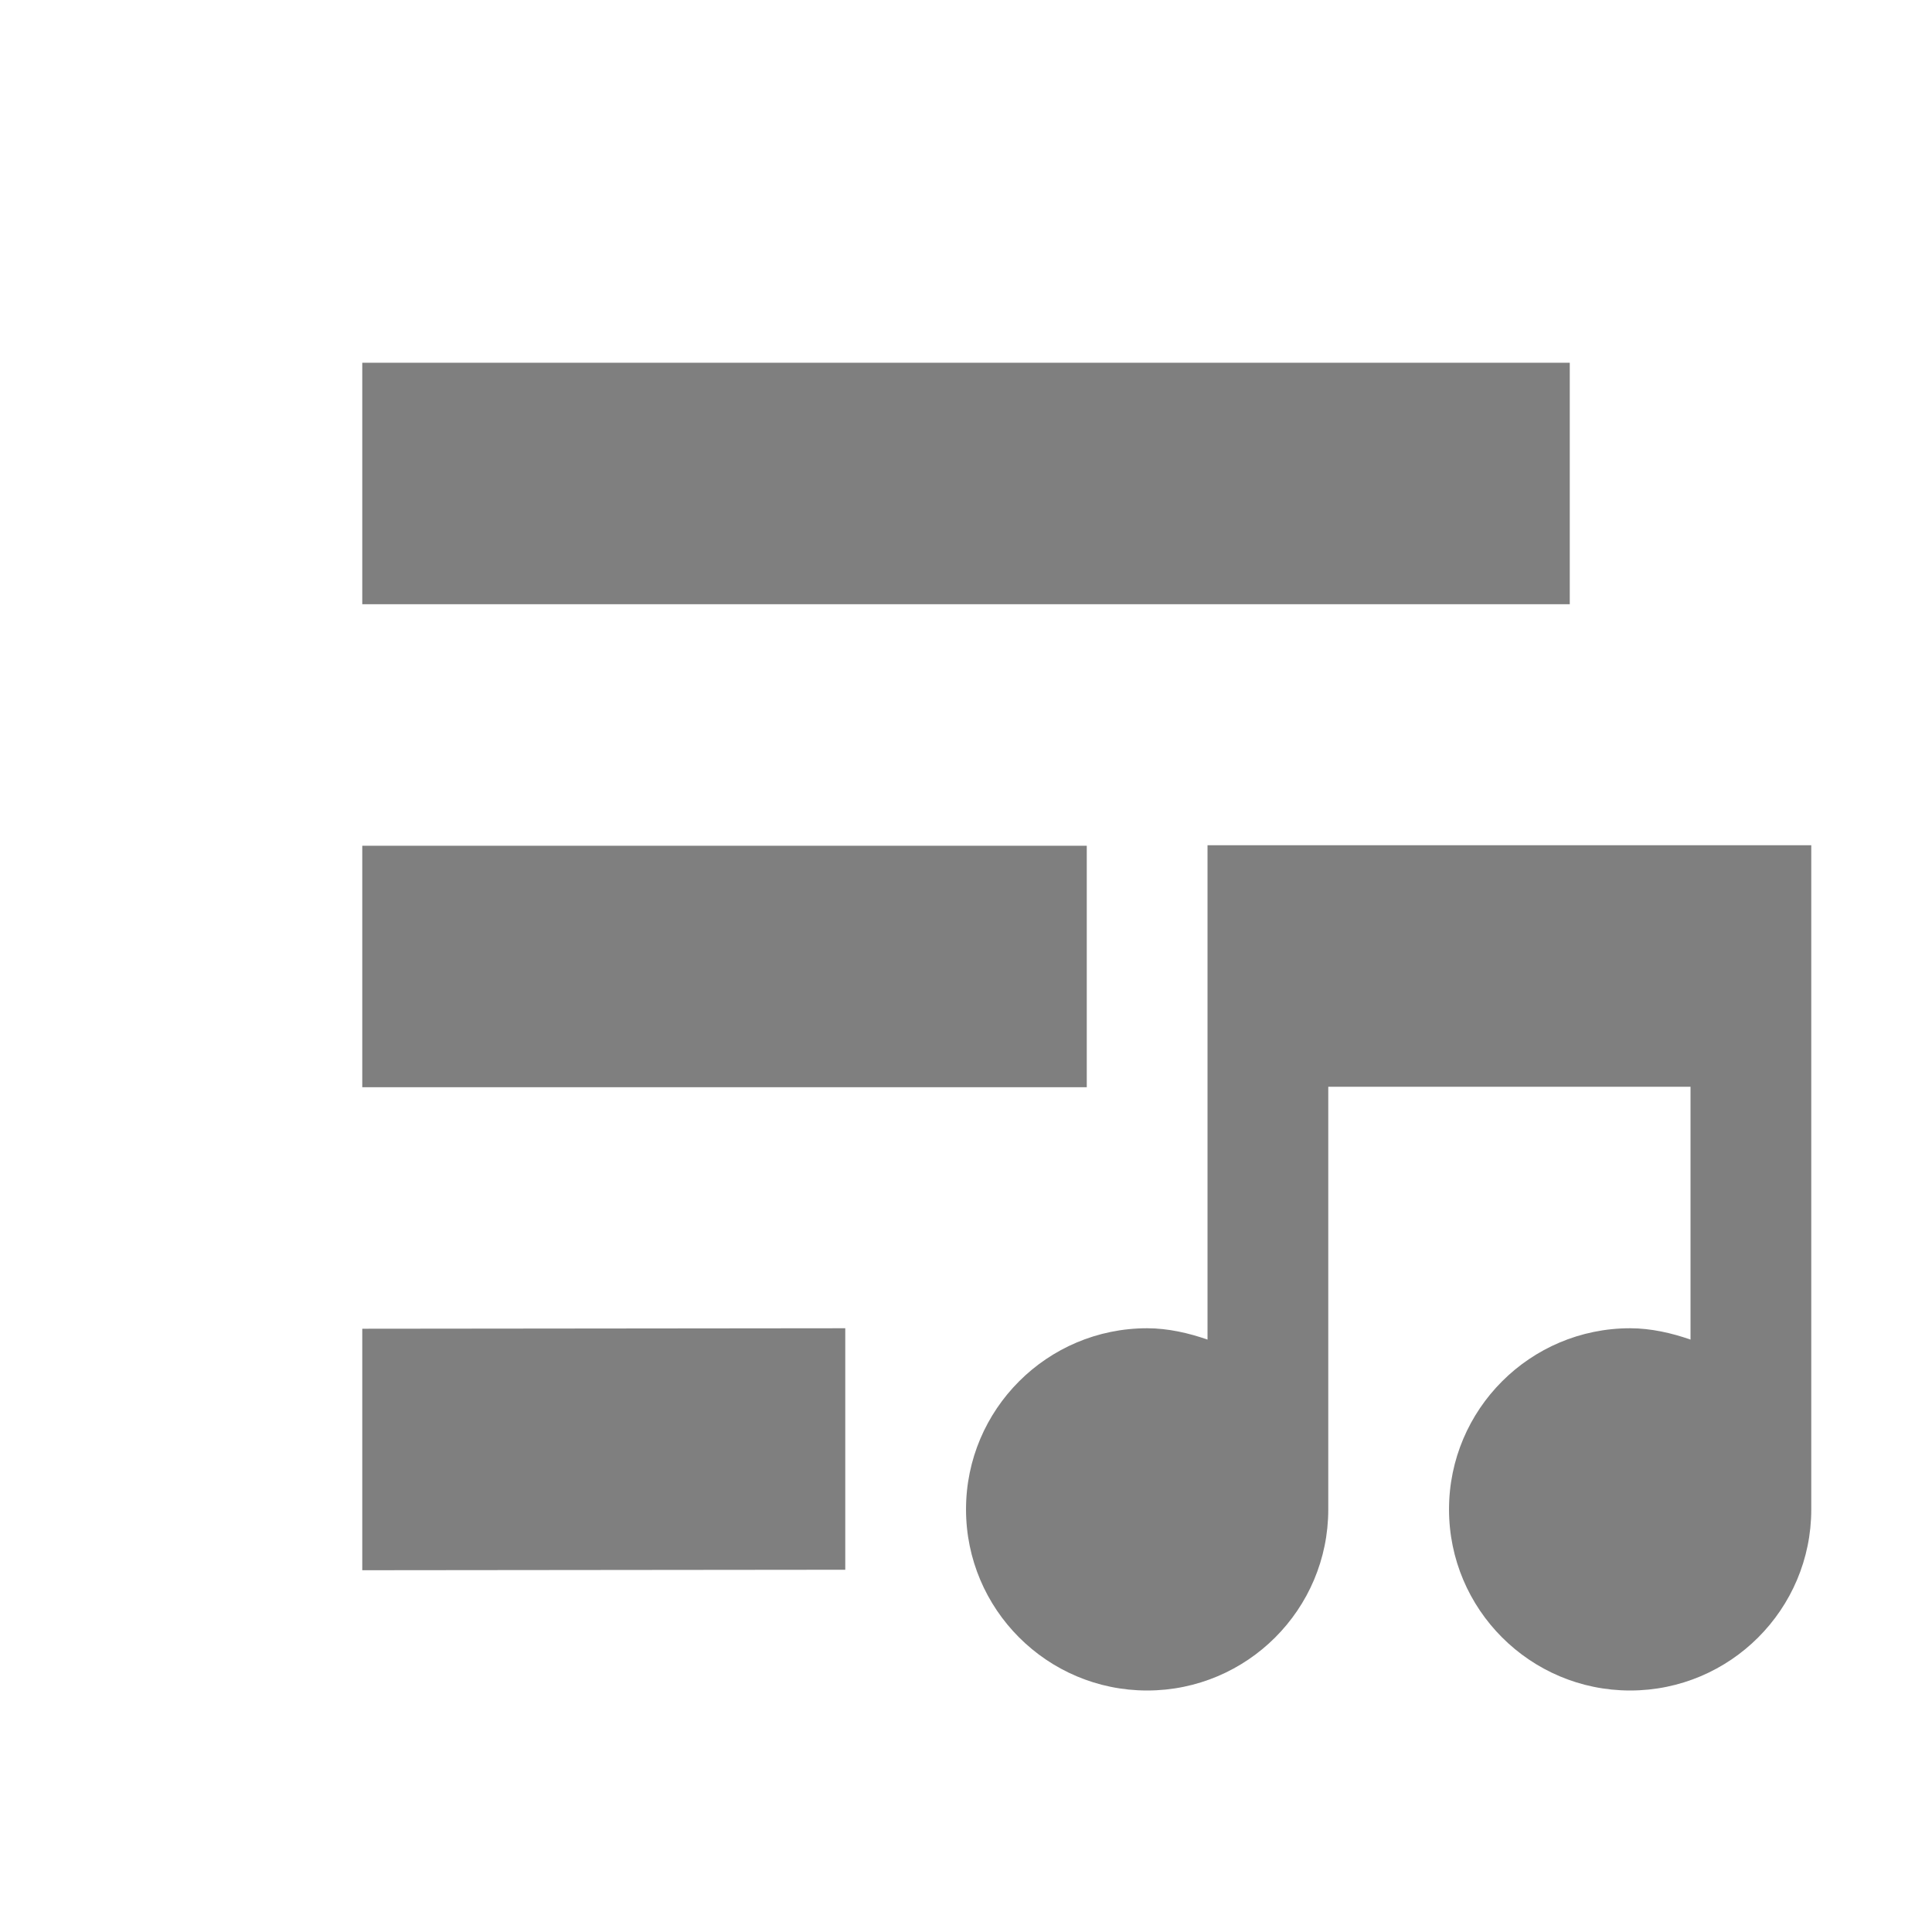
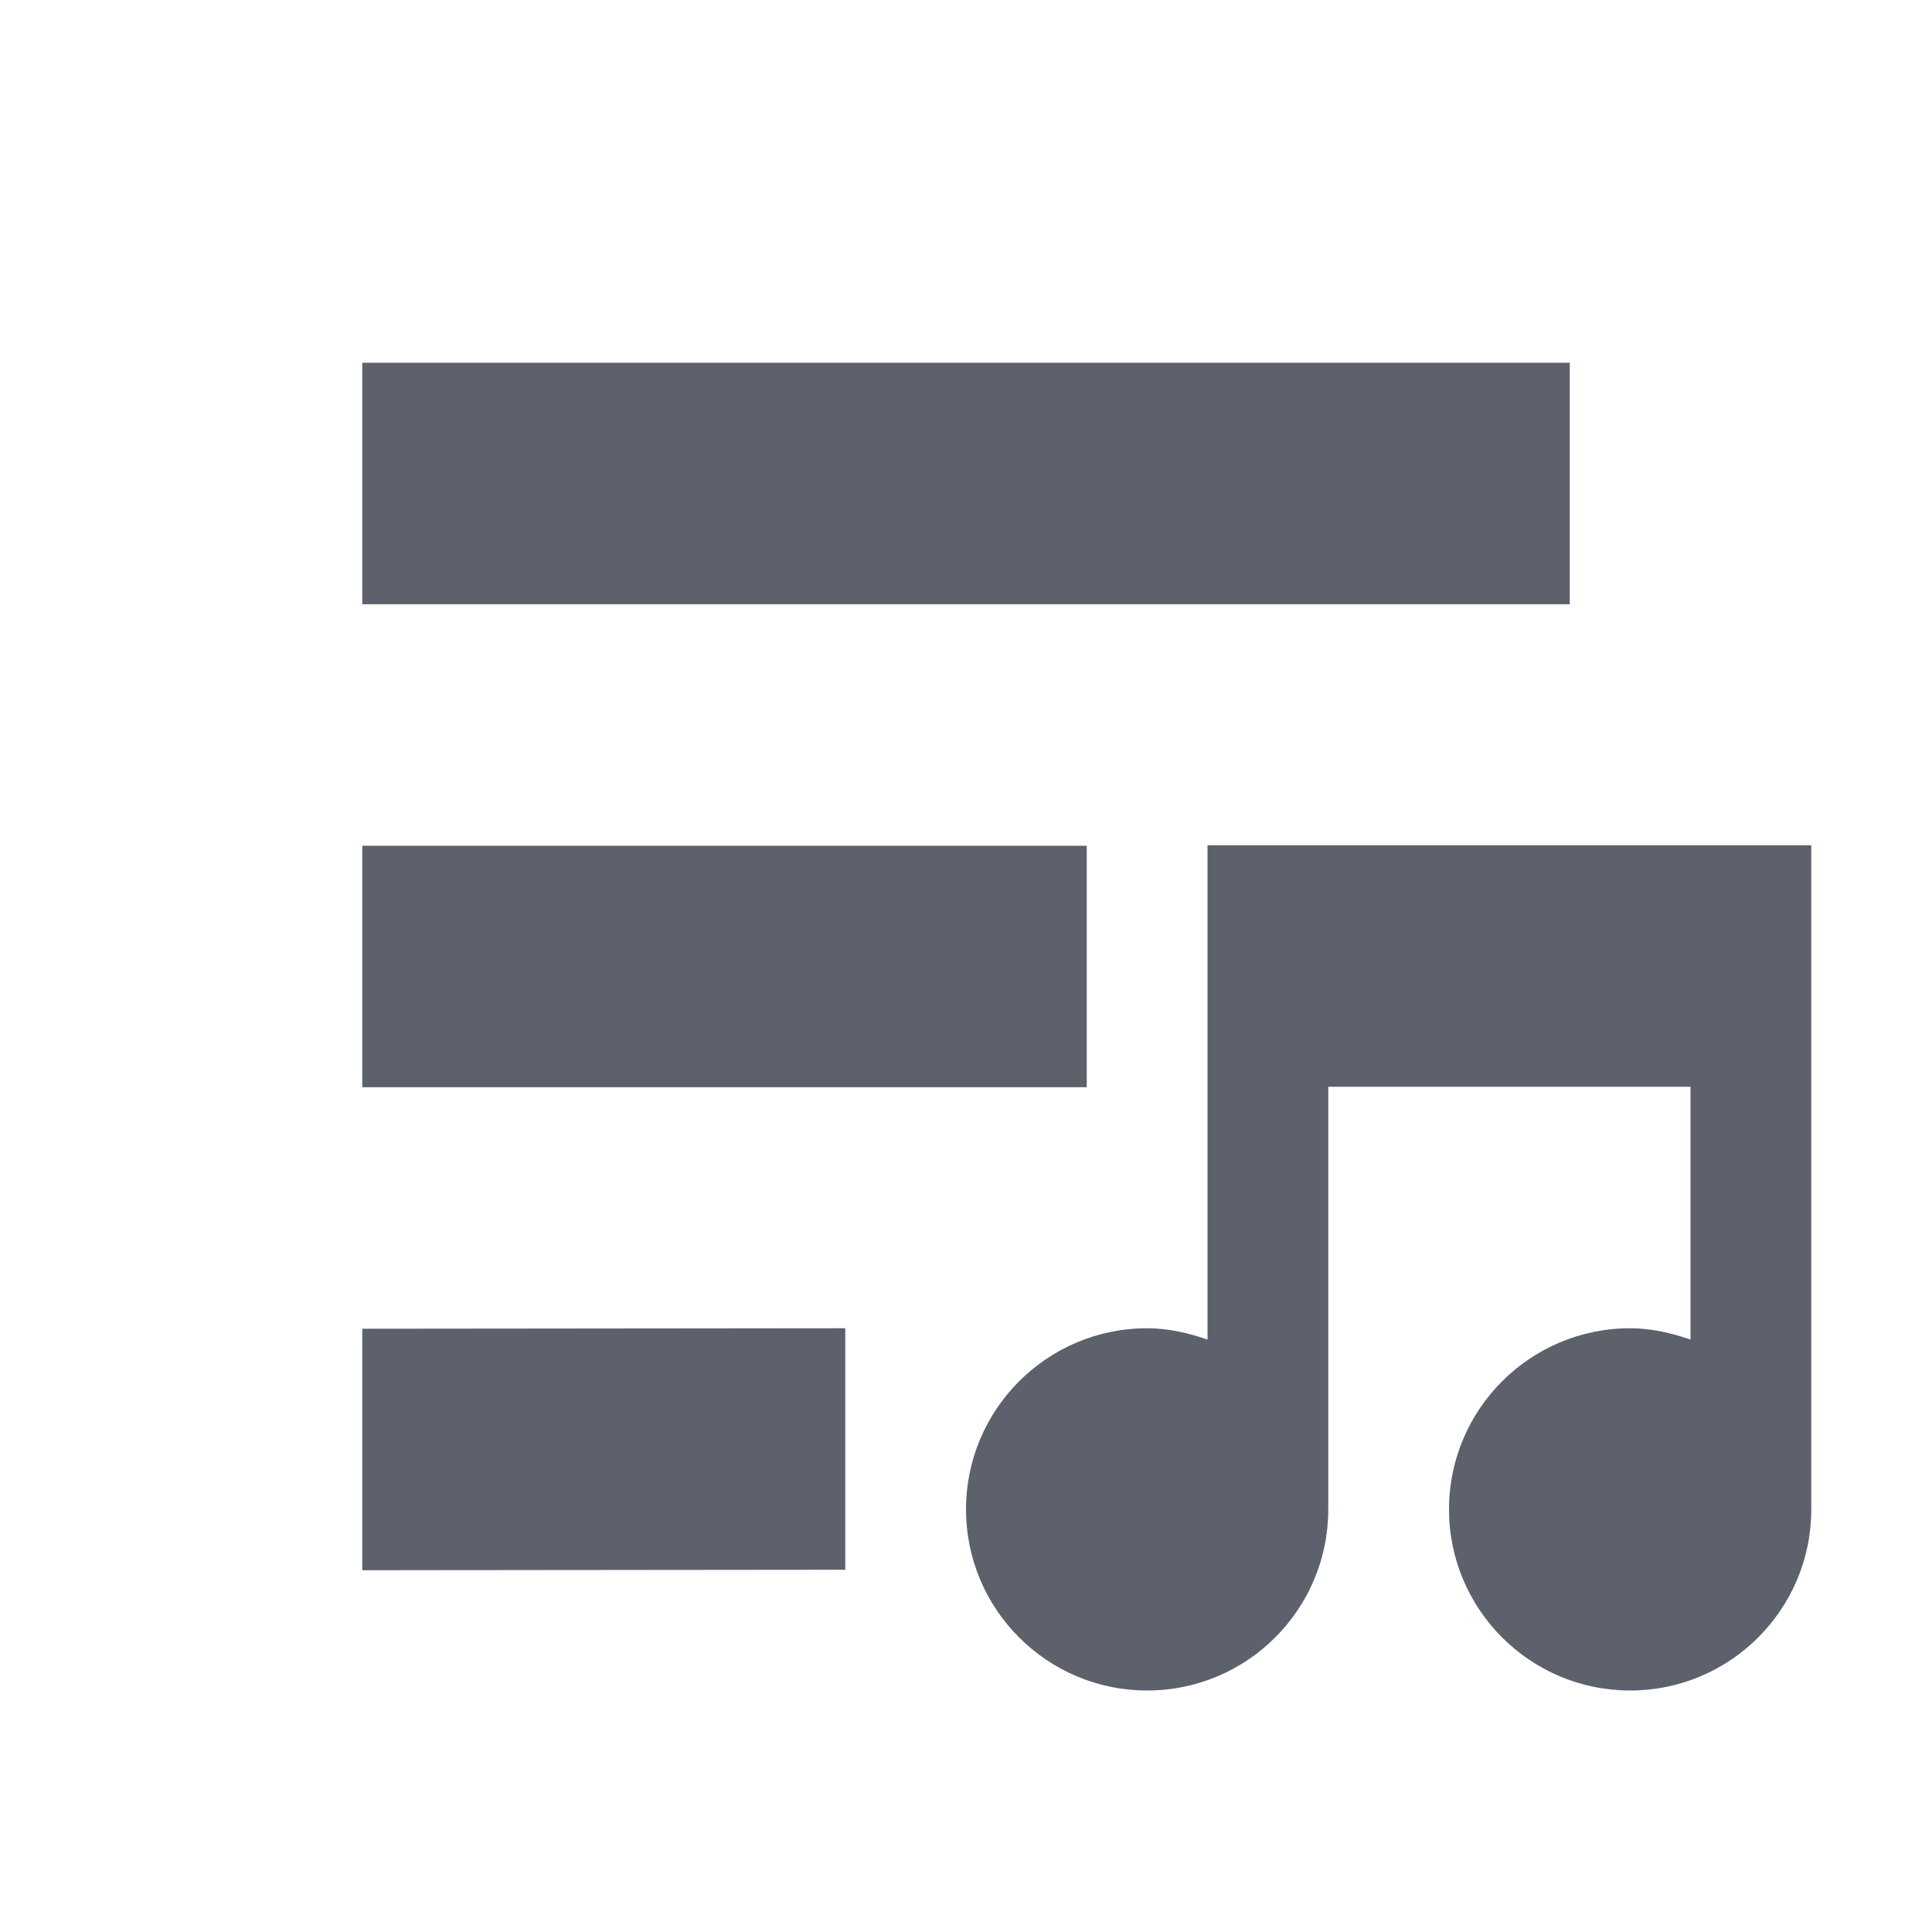
<svg xmlns="http://www.w3.org/2000/svg" xmlns:ns1="http://www.openswatchbook.org/uri/2009/osb" height="16" id="svg7384" style="enable-background:new" version="1.1" width="16">
  <defs id="defs7386">
    <linearGradient id="linearGradient5606" ns1:paint="solid">
      <stop id="stop5608" offset="0" style="stop-color:#000000;stop-opacity:1;" />
    </linearGradient>
    <filter id="filter7554" style="color-interpolation-filters:sRGB">
      <feBlend id="feBlend7556" in2="BackgroundImage" mode="darken" />
    </filter>
  </defs>
  <g id="layer9" style="display:inline" transform="translate(-744.9998,351)" />
  <g id="layer10" style="display:inline;filter:url(#filter7554)" transform="translate(-744.9998,351)" />
  <g id="layer1" style="display:inline" transform="translate(-503.9996,-266)" />
  <g id="layer14" style="display:inline" transform="translate(-744.9998,351)">
-     <path d="m 748,-347.996 0,2 10,0 0,-2 z m 0,4 0,2 6,0 0,-1 0,-1 z m 0,4 0,2 4,-0.004 0,-2 z" id="rect7008" style="color:#bebebe;display:inline;overflow:visible;visibility:visible;fill:#7f7f7f;fill-opacity:1;stroke:none;stroke-width:1;marker:none" />
-     <path d="m 755,-344 0,2 0,2.094 c -0.154,-0.054 -0.327,-0.094 -0.5,-0.094 -0.828,0 -1.5,0.672 -1.5,1.5 0,0.828 0.672,1.5 1.5,1.5 0.828,0 1.5,-0.672 1.5,-1.5 l 0,-3.5 3,0 0,2.094 c -0.154,-0.054 -0.327,-0.094 -0.5,-0.094 -0.828,0 -1.5,0.672 -1.5,1.5 0,0.828 0.672,1.5 1.5,1.5 0.828,0 1.5,-0.672 1.5,-1.5 l 0,-5.5 -1,0 -3,0 -1,0 z" id="path6113-7" style="color:#000000;display:inline;overflow:visible;visibility:visible;fill:#7f7f7f;fill-opacity:1;fill-rule:nonzero;stroke:none;stroke-width:2;marker:none;enable-background:new" />
+     <path d="m 748,-347.996 0,2 10,0 0,-2 z m 0,4 0,2 6,0 0,-1 0,-1 z m 0,4 0,2 4,-0.004 0,-2 z" id="rect7008" style="color:#bebebe;display:inline;overflow:visible;visibility:visible;fill:#5c616c;fill-opacity:1;stroke:none;stroke-width:1;marker:none" />
+     <path d="m 755,-344 0,2 0,2.094 c -0.154,-0.054 -0.327,-0.094 -0.5,-0.094 -0.828,0 -1.5,0.672 -1.5,1.5 0,0.828 0.672,1.5 1.5,1.5 0.828,0 1.5,-0.672 1.5,-1.5 l 0,-3.5 3,0 0,2.094 c -0.154,-0.054 -0.327,-0.094 -0.5,-0.094 -0.828,0 -1.5,0.672 -1.5,1.5 0,0.828 0.672,1.5 1.5,1.5 0.828,0 1.5,-0.672 1.5,-1.5 l 0,-5.5 -1,0 -3,0 -1,0 z" id="path6113-7" style="color:#000000;display:inline;overflow:visible;visibility:visible;fill:#5c616c;fill-opacity:1;fill-rule:nonzero;stroke:none;stroke-width:2;marker:none;enable-background:new" />
  </g>
  <g id="layer15" style="display:inline" transform="translate(-744.9998,351)" />
  <g id="g71291" style="display:inline" transform="translate(-744.9998,351)" />
  <g id="layer2" style="display:inline" transform="translate(-503.9996,-116)" />
  <g id="g6058" style="display:inline" transform="translate(-503.9996,-116)" />
  <g id="layer12" style="display:inline" transform="translate(-744.9998,351)" />
</svg>
